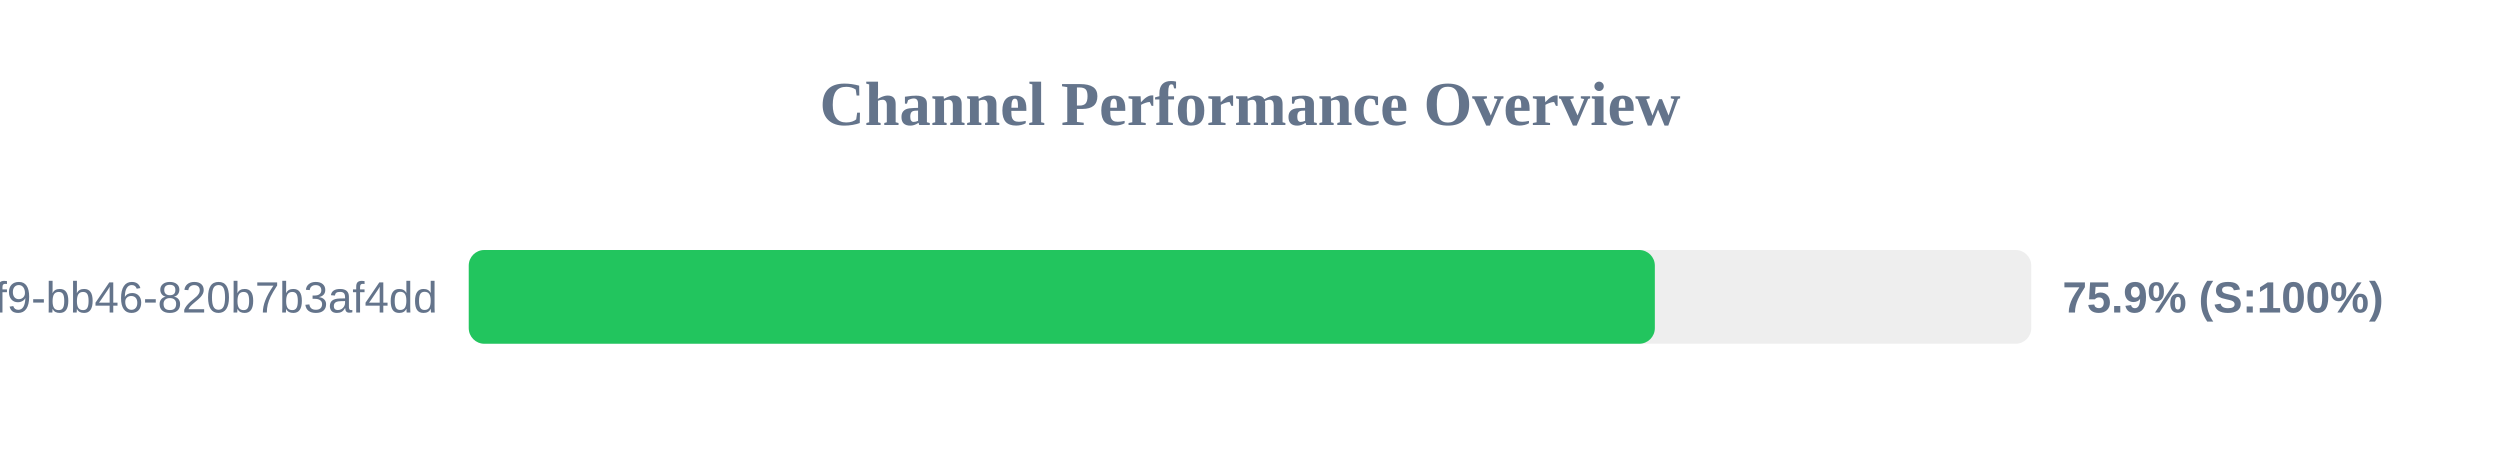
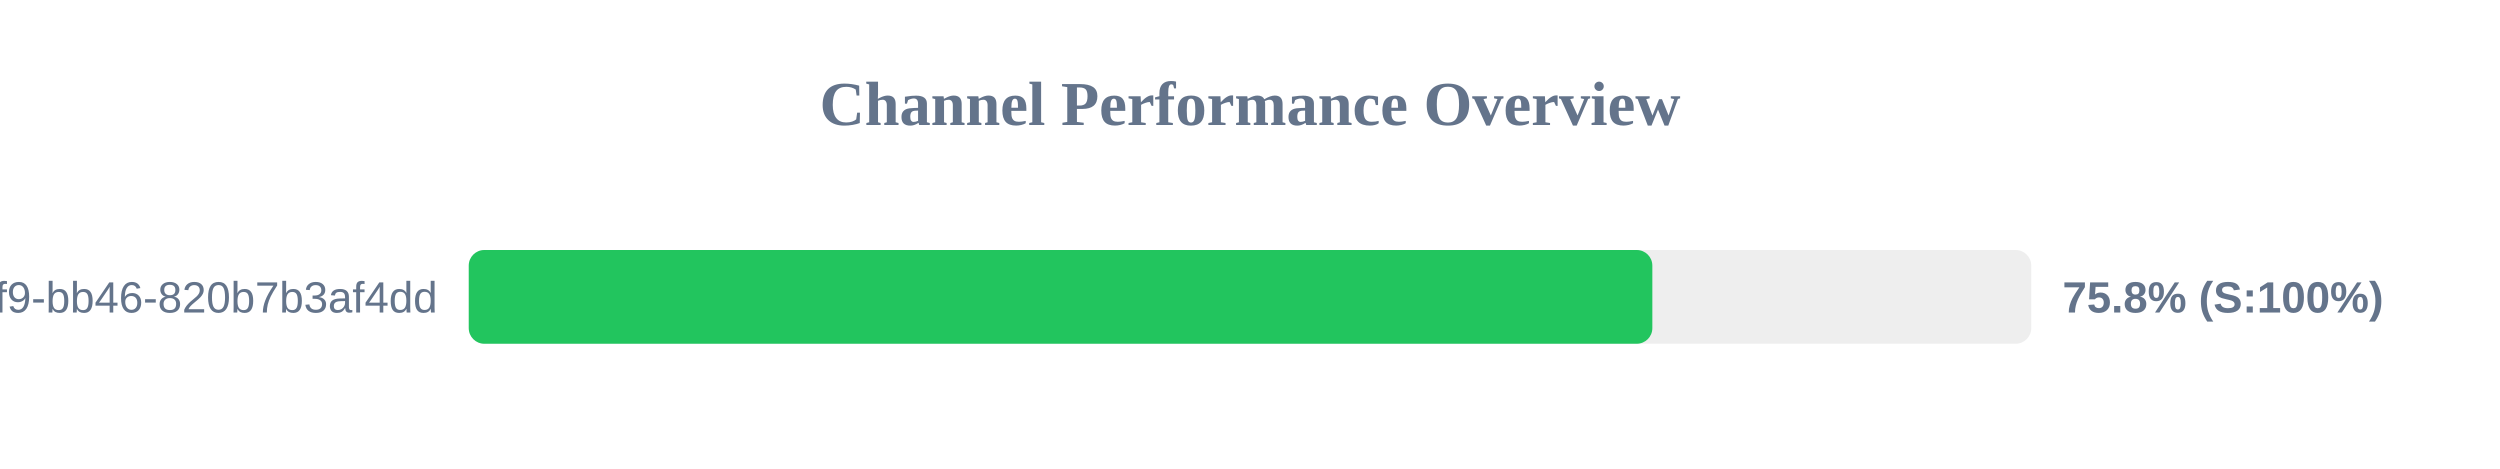
<svg xmlns="http://www.w3.org/2000/svg" width="800" height="150" version="1.1">
  <style>
        .row { font: 14px Arial; fill: #64748b; }
        .score { font: bold 14px Arial; fill: #64748b; }
    </style>
  <text x="400" y="40" text-anchor="middle" font-size="20px" font-weight="bold" fill="#64748b">Channel Performance Overview</text>
  <rect x="150" y="80" width="500" height="30" fill="#eee" rx="5" />
-   <rect x="150" y="80" width="379.55" height="30" fill="#22c55e" rx="5" />
+   <rect x="150" y="80" width="378.75" height="30" fill="#22c55e" rx="5" />
  <text x="140" y="100" text-anchor="end" class="row">?uuid=80b2ac81-ba69-41f9-bb46-820b7b3af4dd</text>
-   <text x="660" y="100" text-anchor="start" class="score">75.9% (S:100%)</text>
+   <text x="660" y="100" text-anchor="start" class="score">75.8% (S:100%)</text>
</svg>
